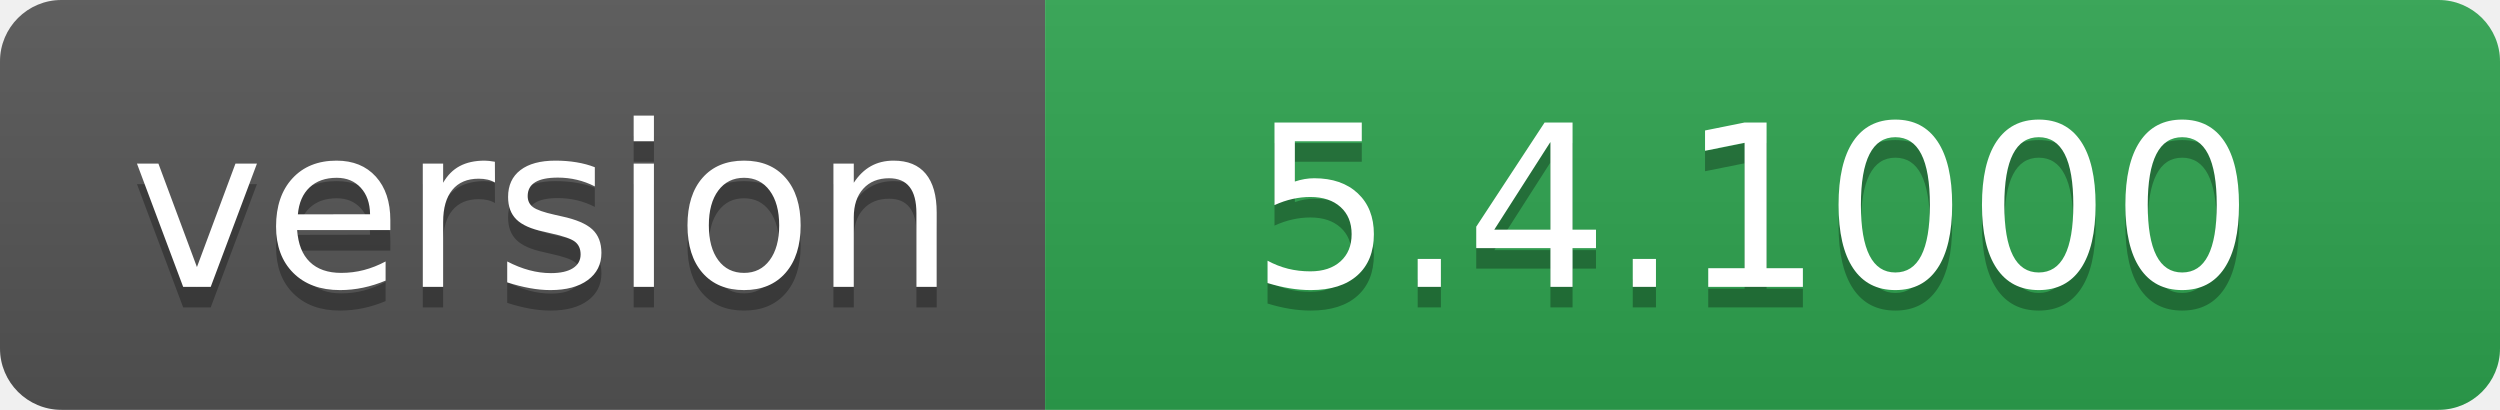
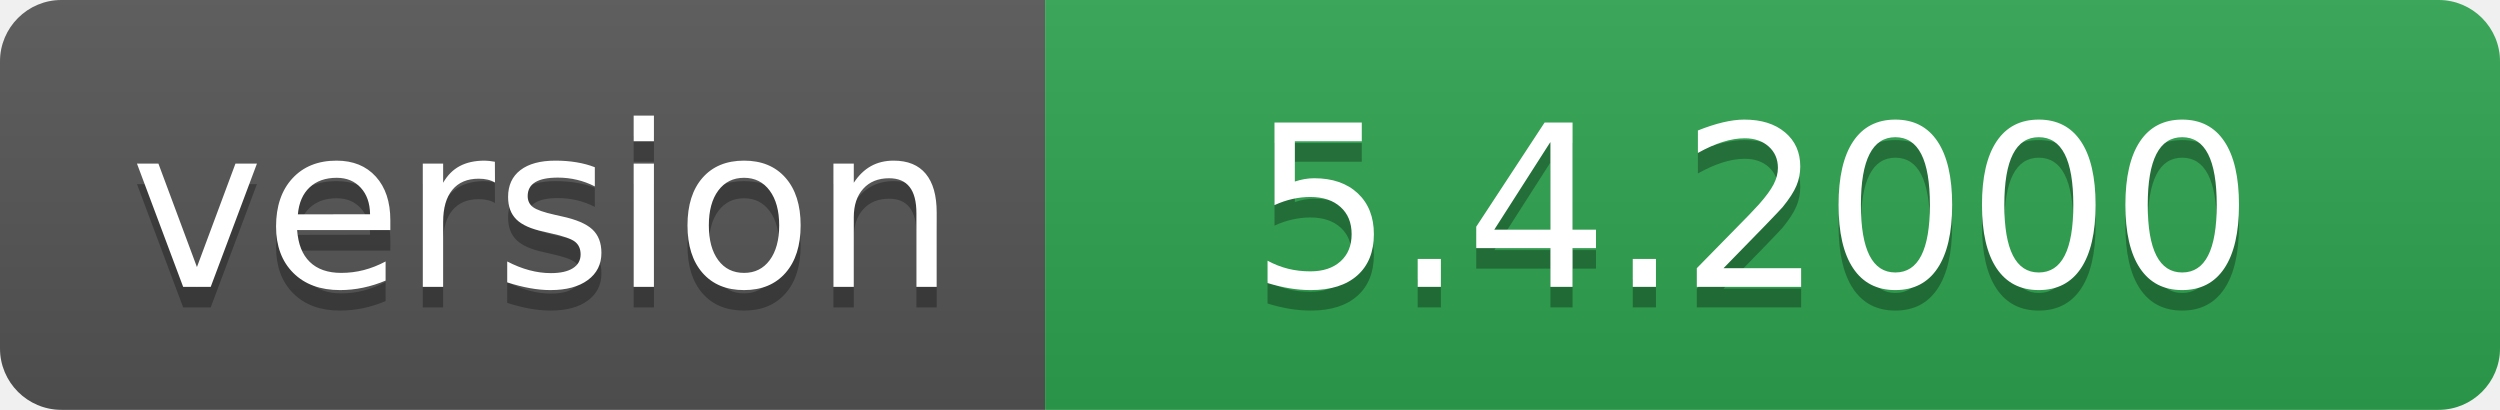
- <svg xmlns="http://www.w3.org/2000/svg" width="122" height="20" role="img" aria-label="version: 5.4.1000">
+ <svg xmlns="http://www.w3.org/2000/svg" width="122" height="20" role="img" aria-label="version: 5.4.2000">
  <linearGradient id="s" x2="0" y2="100%">
    <stop offset="0" stop-color="#bbb" stop-opacity=".1" />
    <stop offset="1" stop-opacity=".1" />
  </linearGradient>
  <clipPath id="r">
    <rect width="122" height="20" rx="3" fill="#fff" />
  </clipPath>
  <g clip-path="url(#r)">
    <rect width="51" height="20" fill="#555" />
    <rect x="51" width="71" height="20" fill="#2ea44f" />
    <rect width="122" height="20" fill="url(#s)" />
  </g>
  <g fill="#fff" text-anchor="middle" font-family="Verdana,Geneva,DejaVu Sans,sans-serif" text-rendering="geometricPrecision" font-size="110">
    <text aria-hidden="true" x="265" y="150" fill="#010101" fill-opacity=".3" transform="scale(.1)" textLength="410">version</text>
    <text x="265" y="140" transform="scale(.1)" fill="#fff" textLength="410">version</text>
-     <text aria-hidden="true" x="855" y="150" fill="#010101" fill-opacity=".3" transform="scale(.1)" textLength="610">5.4.1000</text>
-     <text x="855" y="140" transform="scale(.1)" fill="#fff" textLength="610">5.4.1000</text>
+     <text aria-hidden="true" x="855" y="150" fill="#010101" fill-opacity=".3" transform="scale(.1)" textLength="610">5.4.2000</text>
+     <text x="855" y="140" transform="scale(.1)" fill="#fff" textLength="610">5.4.2000</text>
  </g>
</svg>
